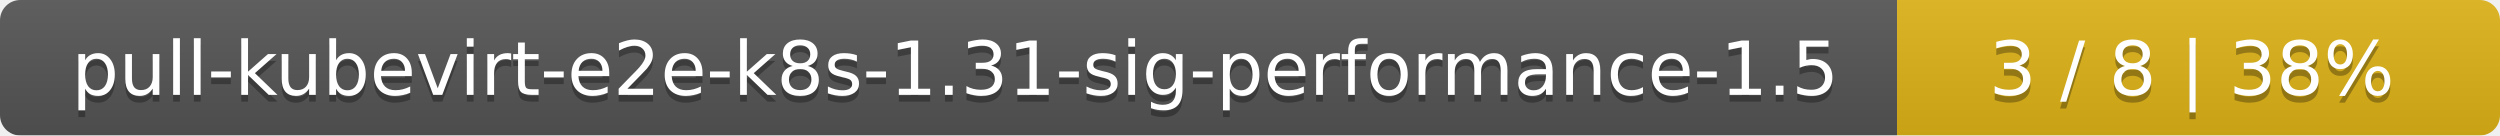
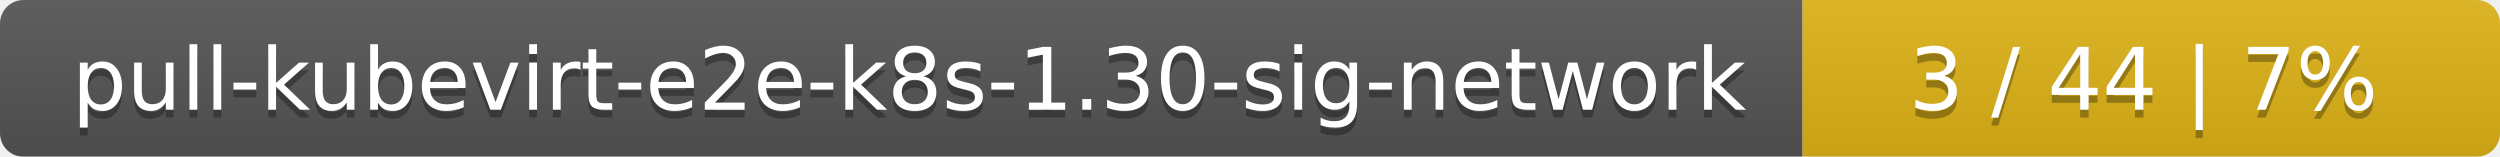
- <svg xmlns="http://www.w3.org/2000/svg" width="369" height="20">
+ <svg xmlns="http://www.w3.org/2000/svg" width="319" height="20">
  <linearGradient id="smooth" x2="0" y2="100%">
    <stop offset="0" stop-color="#bbb" stop-opacity=".1" />
    <stop offset="1" stop-opacity=".1" />
  </linearGradient>
  <mask id="round">
-     <rect width="369" height="20" rx="3" fill="#fff" />
+     <rect width="319" height="20" rx="3" fill="#fff" />
  </mask>
  <g mask="url(#round)">
-     <rect width="280" height="20" fill="#555" />
-     <rect x="280" width="89" height="20" fill="#dfb317" />
-     <rect width="369" height="20" fill="url(#smooth)" />
+     <rect width="230" height="20" fill="#555" />
+     <rect x="230" width="89" height="20" fill="#dfb317" />
+     <rect width="319" height="20" fill="url(#smooth)" />
  </g>
  <g fill="#fff" text-anchor="middle" font-family="DejaVu Sans,Verdana,Geneva,sans-serif" font-size="11">
-     <text x="141" y="15" fill="#010101" fill-opacity=".3">pull-kubevirt-e2e-k8s-1.31-sig-performance-1.5</text>
-     <text x="141" y="14">pull-kubevirt-e2e-k8s-1.31-sig-performance-1.5</text>
-     <text x="323.5" y="15" fill="#010101" fill-opacity=".3">3 / 8    |    38%</text>
-     <text x="323.5" y="14">3 / 8    |    38%</text>
+     <text x="116" y="15" fill="#010101" fill-opacity=".3">pull-kubevirt-e2e-k8s-1.30-sig-network</text>
+     <text x="116" y="14">pull-kubevirt-e2e-k8s-1.30-sig-network</text>
+     <text x="273.5" y="15" fill="#010101" fill-opacity=".3">3 / 44    |    7%</text>
+     <text x="273.5" y="14">3 / 44    |    7%</text>
  </g>
</svg>
